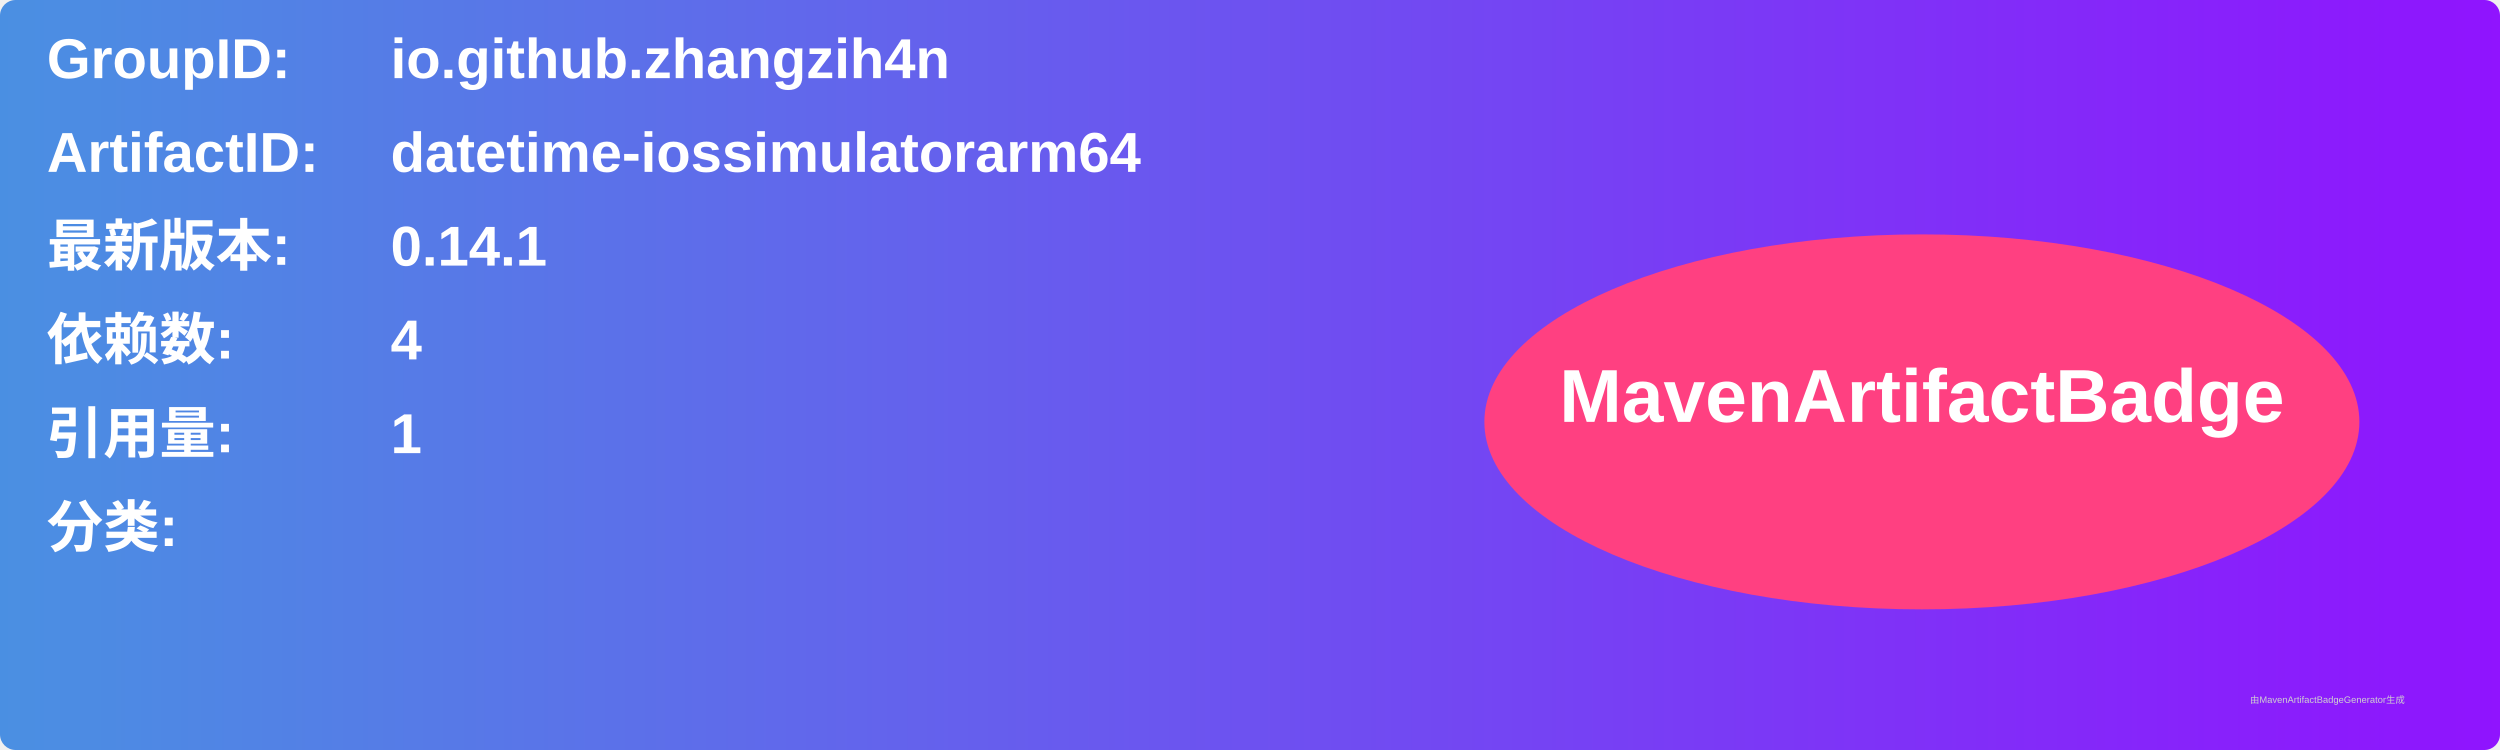
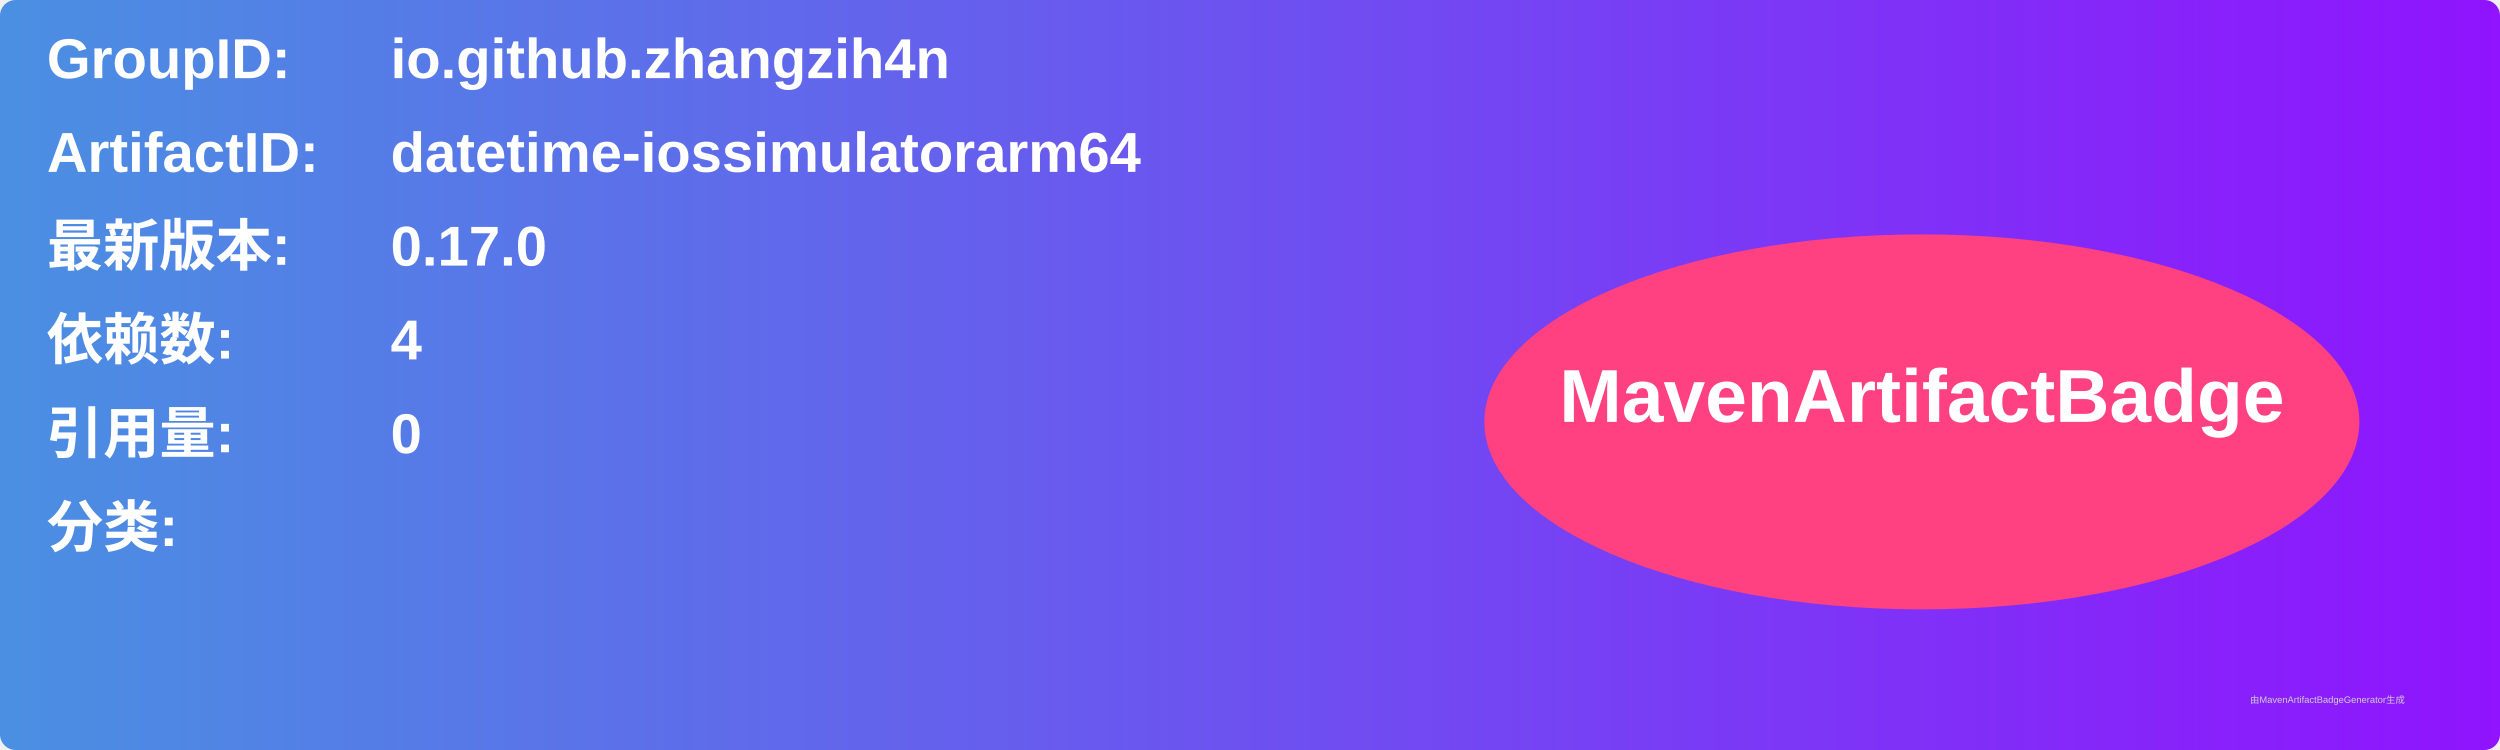
<svg xmlns="http://www.w3.org/2000/svg" width="800" height="240" viewBox="0 0 800 240">
  <linearGradient id="grad" x1="0%" y1="0%" x2="100%" y2="0%">
    <stop offset="0%" stop-color="#4a90e2" />
    <stop offset="100%" stop-color="#9013fe" />
  </linearGradient>
  <rect width="100%" height="100%" rx="5" ry="5" fill="url(#grad)" />
  <g transform="translate(15, 15)">
    <text x="0" y="10" font-family="Arial" font-size="18" fill="white" font-weight="bold" width="260">GroupID:</text>
    <text x="110" y="10" font-family="Arial" font-size="18" fill="white" font-weight="bold" width="460">io.github.zhangzih4n</text>
    <text x="0" y="40" font-family="Arial" font-size="18" fill="white" font-weight="bold" width="260">ArtifactID:</text>
    <text x="110" y="40" font-family="Arial" font-size="18" fill="white" font-weight="bold" width="460">datetime-iossimulatorarm64</text>
    <text x="0" y="70" font-family="Arial" font-size="18" fill="white" font-weight="bold">最新版本:</text>
    <text x="110" y="70" font-family="Arial" font-size="18" fill="white" font-weight="bold">
-       <tspan font-weight="bold">0.14.1</tspan>
+       <tspan font-weight="bold">0.17.0</tspan>
    </text>
    <text x="0" y="100" font-family="Arial" font-size="18" fill="white" font-weight="bold">依赖数: </text>
    <text x="110" y="100" font-family="Arial" font-size="18" fill="white">
      <tspan font-weight="bold">4</tspan>
    </text>
    <text x="0" y="130" font-family="Arial" font-size="18" fill="white" font-weight="bold">引用量: </text>
    <text x="110" y="130" font-family="Arial" font-size="18" fill="white">
-       <tspan font-weight="bold">1</tspan>
+       <tspan font-weight="bold">0</tspan>
    </text>
    <text x="0" y="160" font-family="Arial" font-size="18" fill="white" font-weight="bold">分类:</text>
    <text x="10" y="190" font-family="Arial" font-size="10" fill="white">
      <tspan font-weight="bold" />
    </text>
    <ellipse cx="600" cy="120" rx="140" ry="60" fill="#ff4081" />
    <text x="600" y="120" text-anchor="middle" font-family="Arial" font-size="24" fill="white" font-weight="bold">MavenArtifactBadge</text>
  </g>
  <text x="720" y="225" font-family="Arial" font-size="3" fill="#d0d0d0">由MavenArtifactBadgeGenerator生成</text>
</svg>
